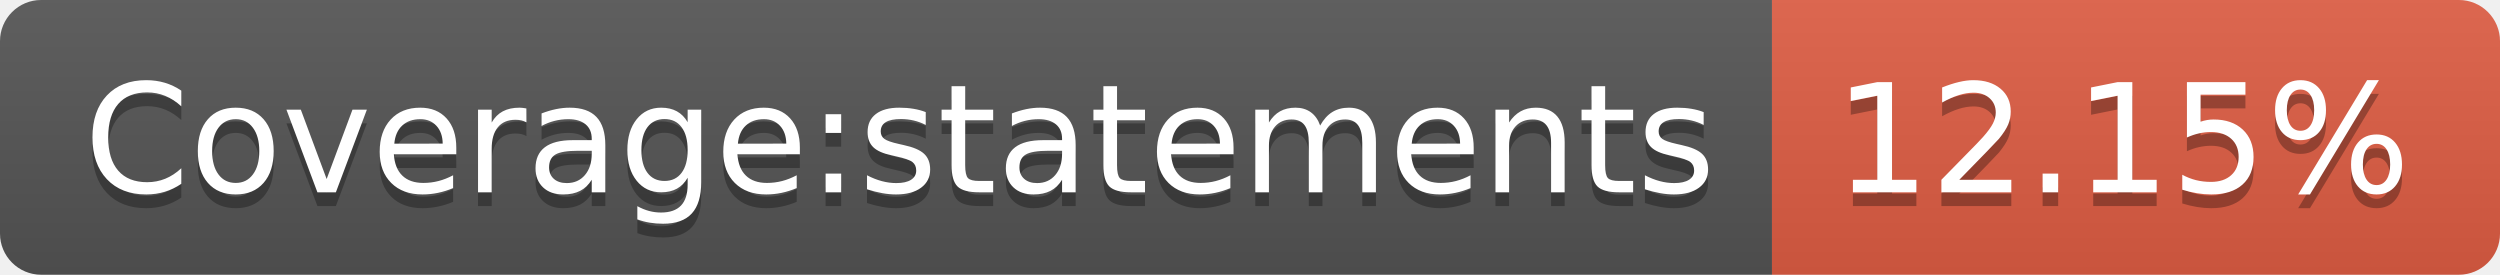
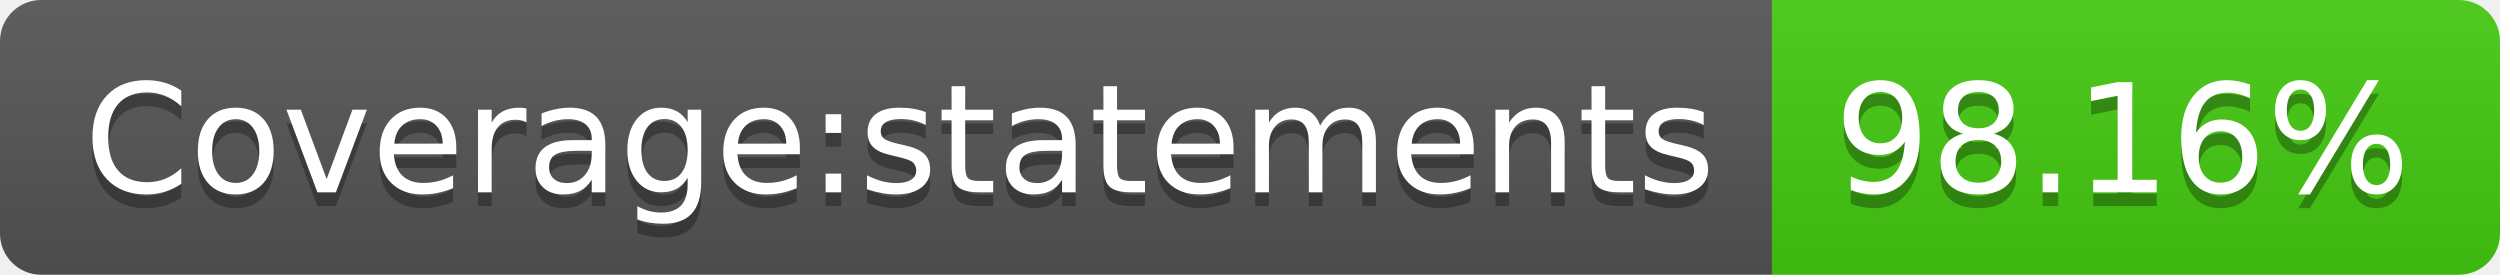
- <svg xmlns="http://www.w3.org/2000/svg" width="182" height="20" role="img" aria-label="Coverage:statements: 12.15%">
+ <svg xmlns="http://www.w3.org/2000/svg" width="182" height="20" role="img" aria-label="Coverage:statements: 98.16%">
  <linearGradient id="s" x2="0" y2="100%">
    <stop offset="0" stop-color="#bbb" stop-opacity=".1" />
    <stop offset="1" stop-opacity=".1" />
  </linearGradient>
  <clipPath id="r">
    <rect width="182" height="20" rx="3" fill="#fff" />
  </clipPath>
  <g clip-path="url(#r)">
    <rect width="129" height="20" fill="#555" />
-     <rect x="129" width="53" height="20" fill="#e05d44" />
+     <rect x="129" width="53" height="20" fill="#4c1" />
    <rect width="182" height="20" fill="url(#s)" />
  </g>
  <g fill="#fff" text-anchor="middle" font-family="Verdana,Geneva,DejaVu Sans,sans-serif" text-rendering="geometricPrecision" font-size="110">
    <text aria-hidden="true" x="655" y="150" fill="#010101" fill-opacity=".3" transform="scale(.1)" textLength="1190">Coverage:statements</text>
    <text x="655" y="140" transform="scale(.1)" fill="#fff" textLength="1190">Coverage:statements</text>
-     <text aria-hidden="true" x="1545" y="150" fill="#010101" fill-opacity=".3" transform="scale(.1)" textLength="430">12.15%</text>
-     <text x="1545" y="140" transform="scale(.1)" fill="#fff" textLength="430">12.15%</text>
+     <text aria-hidden="true" x="1545" y="150" fill="#010101" fill-opacity=".3" transform="scale(.1)" textLength="430">98.16%</text>
+     <text x="1545" y="140" transform="scale(.1)" fill="#fff" textLength="430">98.16%</text>
  </g>
</svg>
